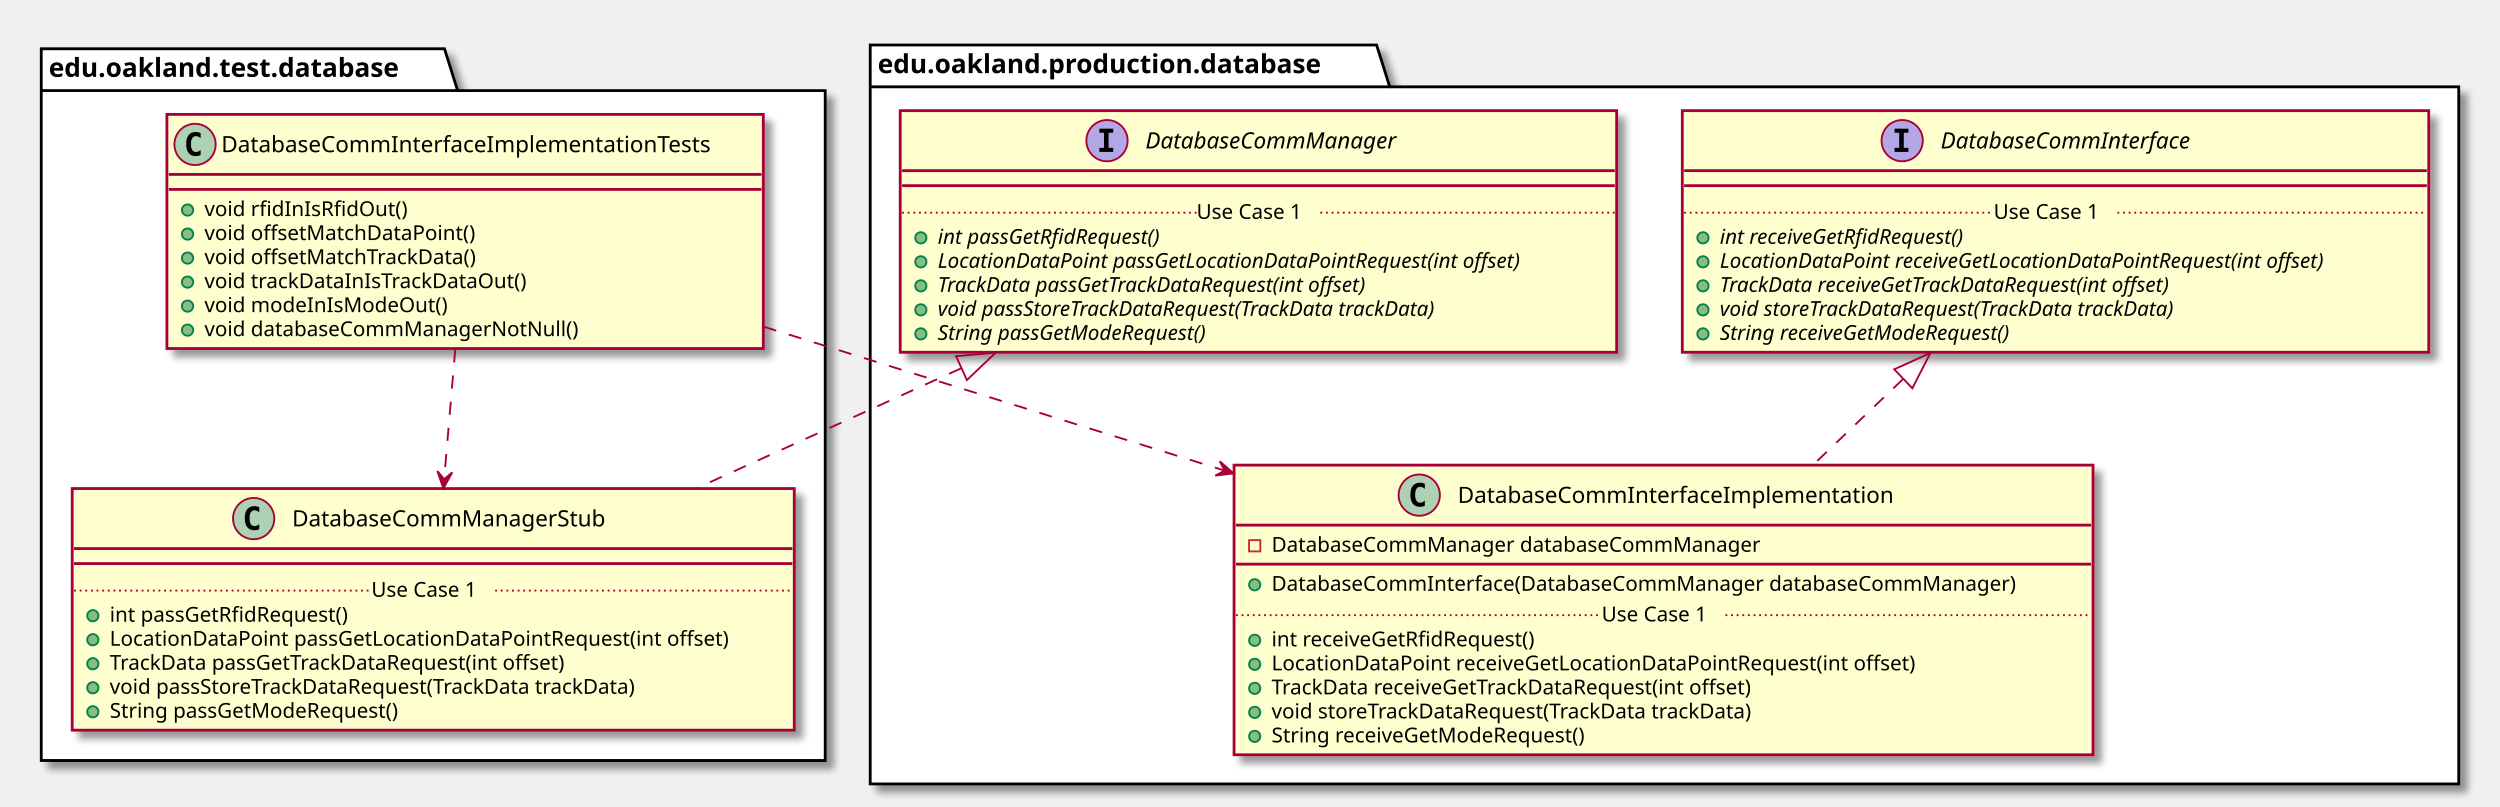
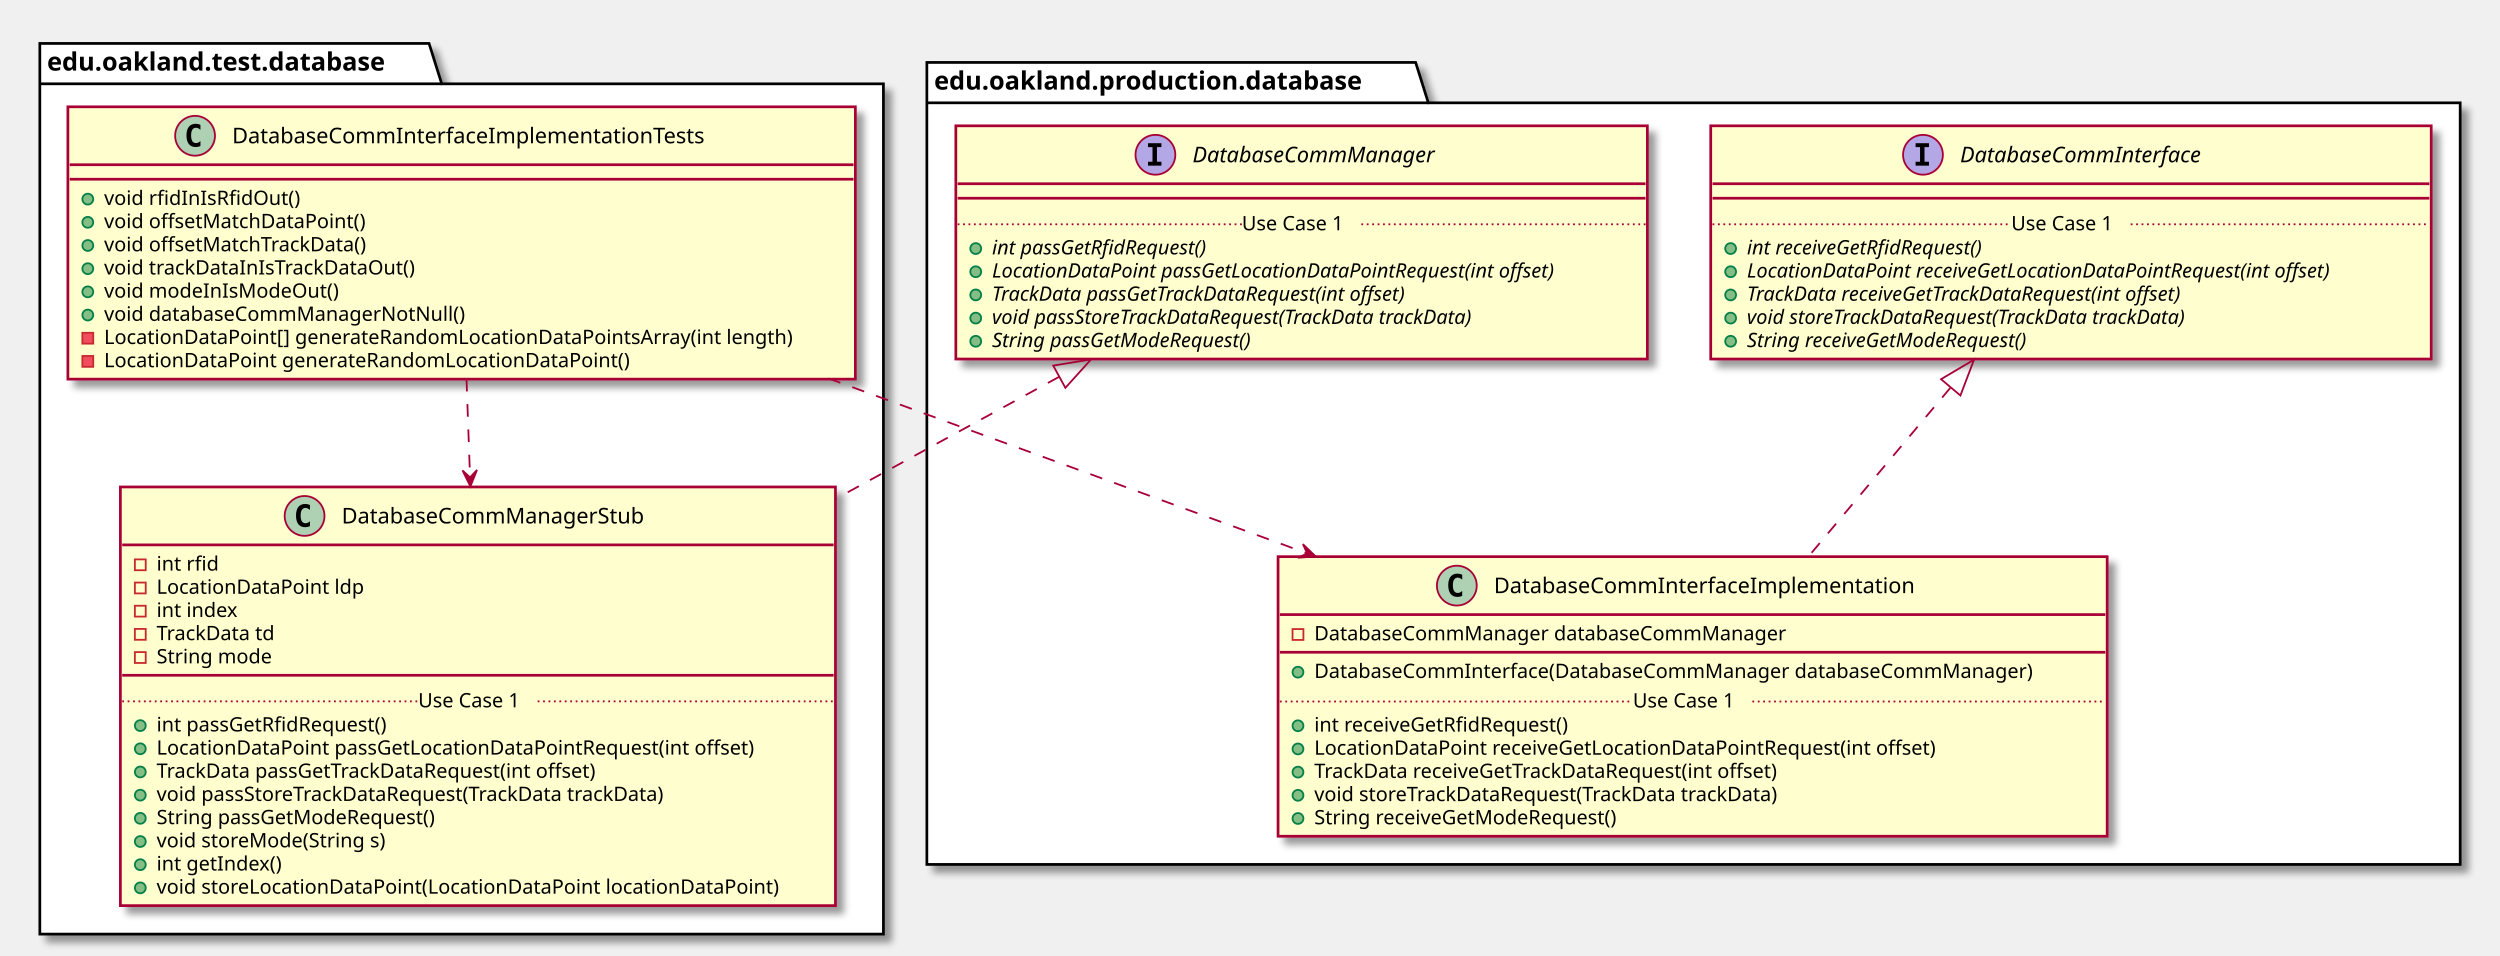
- <svg xmlns="http://www.w3.org/2000/svg" contentScriptType="application/ecmascript" contentStyleType="text/css" height="430px" preserveAspectRatio="none" style="width:1333px;height:430px;" version="1.1" viewBox="0 0 1333 430" width="1333px" zoomAndPan="magnify">
+ <svg xmlns="http://www.w3.org/2000/svg" contentScriptType="application/ecmascript" contentStyleType="text/css" height="528px" preserveAspectRatio="none" style="width:1381px;height:528px;" version="1.1" viewBox="0 0 1381 528" width="1381px" zoomAndPan="magnify">
  <defs>
-     <filter height="300%" id="fd6rk0czqdr23" width="300%" x="-1" y="-1">
+     <filter height="300%" id="f1bub3j1xa2bc1" width="300%" x="-1" y="-1">
      <feGaussianBlur result="blurOut" stdDeviation="2.0" />
      <feColorMatrix in="blurOut" result="blurOut2" type="matrix" values="0 0 0 0 0 0 0 0 0 0 0 0 0 0 0 0 0 0 .4 0" />
      <feOffset dx="4.0" dy="4.0" in="blurOut2" result="blurOut3" />
      <feBlend in="SourceGraphic" in2="blurOut3" mode="normal" />
    </filter>
  </defs>
  <g>
-     <polygon fill="#FFFFFF" filter="url(#fd6rk0czqdr23)" points="22,26,237,26,244,48.297,440,48.297,440,405.5,22,405.5,22,26" style="stroke: #000000; stroke-width: 1.5;" />
-     <line style="stroke: #000000; stroke-width: 1.5;" x1="22" x2="244" y1="48.297" y2="48.297" />
-     <text fill="#000000" font-family="sans-serif" font-size="14" font-weight="bold" lengthAdjust="spacingAndGlyphs" textLength="209" x="26" y="40.995">edu.oakland.test.database</text>
-     <polygon fill="#FFFFFF" filter="url(#fd6rk0czqdr23)" points="464,24,734,24,741,46.297,1311,46.297,1311,418,464,418,464,24" style="stroke: #000000; stroke-width: 1.5;" />
-     <line style="stroke: #000000; stroke-width: 1.5;" x1="464" x2="741" y1="46.297" y2="46.297" />
-     <text fill="#000000" font-family="sans-serif" font-size="14" font-weight="bold" lengthAdjust="spacingAndGlyphs" textLength="264" x="468" y="38.995">edu.oakland.production.database</text>
-     <rect fill="#FEFECE" filter="url(#fd6rk0czqdr23)" height="124.828" id="DatabaseCommInterfaceImplementationTests" style="stroke: #A80036; stroke-width: 1.5;" width="318" x="89" y="61" />
-     <ellipse cx="104" cy="77" fill="#ADD1B2" rx="11" ry="11" style="stroke: #A80036; stroke-width: 1.0;" />
-     <path d="M106.969,82.641 Q106.391,82.938 105.75,83.078 Q105.109,83.234 104.406,83.234 Q101.906,83.234 100.578,81.594 Q99.266,79.938 99.266,76.812 Q99.266,73.688 100.578,72.031 Q101.906,70.375 104.406,70.375 Q105.109,70.375 105.75,70.531 Q106.406,70.688 106.969,70.984 L106.969,73.703 Q106.344,73.125 105.75,72.859 Q105.156,72.578 104.531,72.578 Q103.188,72.578 102.5,73.656 Q101.812,74.719 101.812,76.812 Q101.812,78.906 102.5,79.984 Q103.188,81.047 104.531,81.047 Q105.156,81.047 105.75,80.781 Q106.344,80.5 106.969,79.922 L106.969,82.641 Z " />
-     <text fill="#000000" font-family="sans-serif" font-size="12" lengthAdjust="spacingAndGlyphs" textLength="286" x="118" y="81.154">DatabaseCommInterfaceImplementationTests</text>
-     <line style="stroke: #A80036; stroke-width: 1.5;" x1="90" x2="406" y1="93" y2="93" />
-     <line style="stroke: #A80036; stroke-width: 1.5;" x1="90" x2="406" y1="101" y2="101" />
-     <ellipse cx="100" cy="112" fill="#84BE84" rx="3" ry="3" style="stroke: #038048; stroke-width: 1.0;" />
-     <text fill="#000000" font-family="sans-serif" font-size="11" lengthAdjust="spacingAndGlyphs" textLength="115" x="109" y="115.21">void rfidInIsRfidOut()</text>
-     <ellipse cx="100" cy="124.805" fill="#84BE84" rx="3" ry="3" style="stroke: #038048; stroke-width: 1.0;" />
-     <text fill="#000000" font-family="sans-serif" font-size="11" lengthAdjust="spacingAndGlyphs" textLength="155" x="109" y="128.015">void offsetMatchDataPoint()</text>
-     <ellipse cx="100" cy="137.609" fill="#84BE84" rx="3" ry="3" style="stroke: #038048; stroke-width: 1.0;" />
-     <text fill="#000000" font-family="sans-serif" font-size="11" lengthAdjust="spacingAndGlyphs" textLength="158" x="109" y="140.82">void offsetMatchTrackData()</text>
-     <ellipse cx="100" cy="150.414" fill="#84BE84" rx="3" ry="3" style="stroke: #038048; stroke-width: 1.0;" />
-     <text fill="#000000" font-family="sans-serif" font-size="11" lengthAdjust="spacingAndGlyphs" textLength="186" x="109" y="153.625">void trackDataInIsTrackDataOut()</text>
-     <ellipse cx="100" cy="163.219" fill="#84BE84" rx="3" ry="3" style="stroke: #038048; stroke-width: 1.0;" />
-     <text fill="#000000" font-family="sans-serif" font-size="11" lengthAdjust="spacingAndGlyphs" textLength="137" x="109" y="166.429">void modeInIsModeOut()</text>
-     <ellipse cx="100" cy="176.023" fill="#84BE84" rx="3" ry="3" style="stroke: #038048; stroke-width: 1.0;" />
-     <text fill="#000000" font-family="sans-serif" font-size="11" lengthAdjust="spacingAndGlyphs" textLength="214" x="109" y="179.234">void databaseCommManagerNotNull()</text>
-     <rect fill="#FEFECE" filter="url(#fd6rk0czqdr23)" height="128.828" id="DatabaseCommManagerStub" style="stroke: #A80036; stroke-width: 1.5;" width="385" x="38.5" y="260.5" />
-     <ellipse cx="135.25" cy="276.5" fill="#ADD1B2" rx="11" ry="11" style="stroke: #A80036; stroke-width: 1.0;" />
-     <path d="M138.219,282.141 Q137.641,282.438 137,282.578 Q136.359,282.734 135.656,282.734 Q133.156,282.734 131.828,281.094 Q130.516,279.438 130.516,276.312 Q130.516,273.188 131.828,271.531 Q133.156,269.875 135.656,269.875 Q136.359,269.875 137,270.031 Q137.656,270.188 138.219,270.484 L138.219,273.203 Q137.594,272.625 137,272.359 Q136.406,272.078 135.781,272.078 Q134.438,272.078 133.75,273.156 Q133.062,274.219 133.062,276.312 Q133.062,278.406 133.75,279.484 Q134.438,280.547 135.781,280.547 Q136.406,280.547 137,280.281 Q137.594,280 138.219,279.422 L138.219,282.141 Z " />
-     <text fill="#000000" font-family="sans-serif" font-size="12" lengthAdjust="spacingAndGlyphs" textLength="183" x="155.75" y="280.654">DatabaseCommManagerStub</text>
-     <line style="stroke: #A80036; stroke-width: 1.5;" x1="39.5" x2="422.5" y1="292.5" y2="292.5" />
-     <line style="stroke: #A80036; stroke-width: 1.5;" x1="39.5" x2="422.5" y1="300.5" y2="300.5" />
-     <ellipse cx="49.5" cy="328.305" fill="#84BE84" rx="3" ry="3" style="stroke: #038048; stroke-width: 1.0;" />
-     <text fill="#000000" font-family="sans-serif" font-size="11" lengthAdjust="spacingAndGlyphs" textLength="141" x="58.5" y="331.515">int passGetRfidRequest()</text>
-     <ellipse cx="49.5" cy="341.109" fill="#84BE84" rx="3" ry="3" style="stroke: #038048; stroke-width: 1.0;" />
-     <text fill="#000000" font-family="sans-serif" font-size="11" lengthAdjust="spacingAndGlyphs" textLength="359" x="58.5" y="344.32">LocationDataPoint passGetLocationDataPointRequest(int offset)</text>
-     <ellipse cx="49.5" cy="353.914" fill="#84BE84" rx="3" ry="3" style="stroke: #038048; stroke-width: 1.0;" />
-     <text fill="#000000" font-family="sans-serif" font-size="11" lengthAdjust="spacingAndGlyphs" textLength="271" x="58.5" y="357.125">TrackData passGetTrackDataRequest(int offset)</text>
-     <ellipse cx="49.5" cy="366.719" fill="#84BE84" rx="3" ry="3" style="stroke: #038048; stroke-width: 1.0;" />
-     <text fill="#000000" font-family="sans-serif" font-size="11" lengthAdjust="spacingAndGlyphs" textLength="312" x="58.5" y="369.929">void passStoreTrackDataRequest(TrackData trackData)</text>
-     <ellipse cx="49.5" cy="379.523" fill="#84BE84" rx="3" ry="3" style="stroke: #038048; stroke-width: 1.0;" />
-     <text fill="#000000" font-family="sans-serif" font-size="11" lengthAdjust="spacingAndGlyphs" textLength="170" x="58.5" y="382.734">String passGetModeRequest()</text>
-     <line style="stroke: #A80036; stroke-width: 1.0; stroke-dasharray: 1.0,2.0;" x1="39.5" x2="198" y1="314.902" y2="314.902" />
-     <text fill="#000000" font-family="sans-serif" font-size="11" lengthAdjust="spacingAndGlyphs" textLength="66" x="198" y="318.21">Use Case 1</text>
-     <line style="stroke: #A80036; stroke-width: 1.0; stroke-dasharray: 1.0,2.0;" x1="264" x2="422.5" y1="314.902" y2="314.902" />
-     <rect fill="#FEFECE" filter="url(#fd6rk0czqdr23)" height="128.828" id="DatabaseCommManager" style="stroke: #A80036; stroke-width: 1.5;" width="382" x="480" y="59" />
-     <ellipse cx="590.25" cy="75" fill="#B4A7E5" rx="11" ry="11" style="stroke: #A80036; stroke-width: 1.0;" />
-     <path d="M586.172,70.766 L586.172,68.609 L593.562,68.609 L593.562,70.766 L591.094,70.766 L591.094,78.844 L593.562,78.844 L593.562,81 L586.172,81 L586.172,78.844 L588.641,78.844 L588.641,70.766 L586.172,70.766 Z " />
-     <text fill="#000000" font-family="sans-serif" font-size="12" font-style="italic" lengthAdjust="spacingAndGlyphs" textLength="153" x="610.75" y="79.154">DatabaseCommManager</text>
-     <line style="stroke: #A80036; stroke-width: 1.5;" x1="481" x2="861" y1="91" y2="91" />
-     <line style="stroke: #A80036; stroke-width: 1.5;" x1="481" x2="861" y1="99" y2="99" />
-     <ellipse cx="491" cy="126.805" fill="#84BE84" rx="3" ry="3" style="stroke: #038048; stroke-width: 1.0;" />
-     <text fill="#000000" font-family="sans-serif" font-size="11" font-style="italic" lengthAdjust="spacingAndGlyphs" textLength="140" x="500" y="130.015">int passGetRfidRequest()</text>
-     <ellipse cx="491" cy="139.609" fill="#84BE84" rx="3" ry="3" style="stroke: #038048; stroke-width: 1.0;" />
-     <text fill="#000000" font-family="sans-serif" font-size="11" font-style="italic" lengthAdjust="spacingAndGlyphs" textLength="356" x="500" y="142.82">LocationDataPoint passGetLocationDataPointRequest(int offset)</text>
-     <ellipse cx="491" cy="152.414" fill="#84BE84" rx="3" ry="3" style="stroke: #038048; stroke-width: 1.0;" />
-     <text fill="#000000" font-family="sans-serif" font-size="11" font-style="italic" lengthAdjust="spacingAndGlyphs" textLength="268" x="500" y="155.625">TrackData passGetTrackDataRequest(int offset)</text>
-     <ellipse cx="491" cy="165.219" fill="#84BE84" rx="3" ry="3" style="stroke: #038048; stroke-width: 1.0;" />
-     <text fill="#000000" font-family="sans-serif" font-size="11" font-style="italic" lengthAdjust="spacingAndGlyphs" textLength="310" x="500" y="168.429">void passStoreTrackDataRequest(TrackData trackData)</text>
-     <ellipse cx="491" cy="178.023" fill="#84BE84" rx="3" ry="3" style="stroke: #038048; stroke-width: 1.0;" />
-     <text fill="#000000" font-family="sans-serif" font-size="11" font-style="italic" lengthAdjust="spacingAndGlyphs" textLength="167" x="500" y="181.234">String passGetModeRequest()</text>
-     <line style="stroke: #A80036; stroke-width: 1.0; stroke-dasharray: 1.0,2.0;" x1="481" x2="638" y1="113.402" y2="113.402" />
-     <text fill="#000000" font-family="sans-serif" font-size="11" lengthAdjust="spacingAndGlyphs" textLength="66" x="638" y="116.71">Use Case 1</text>
-     <line style="stroke: #A80036; stroke-width: 1.0; stroke-dasharray: 1.0,2.0;" x1="704" x2="861" y1="113.402" y2="113.402" />
-     <rect fill="#FEFECE" filter="url(#fd6rk0czqdr23)" height="154.438" id="DatabaseCommInterfaceImplementation" style="stroke: #A80036; stroke-width: 1.5;" width="458" x="658" y="248" />
-     <ellipse cx="756.75" cy="264" fill="#ADD1B2" rx="11" ry="11" style="stroke: #A80036; stroke-width: 1.0;" />
-     <path d="M759.719,269.641 Q759.141,269.938 758.5,270.078 Q757.859,270.234 757.156,270.234 Q754.656,270.234 753.328,268.594 Q752.016,266.938 752.016,263.812 Q752.016,260.688 753.328,259.031 Q754.656,257.375 757.156,257.375 Q757.859,257.375 758.5,257.531 Q759.156,257.688 759.719,257.984 L759.719,260.703 Q759.094,260.125 758.5,259.859 Q757.906,259.578 757.281,259.578 Q755.938,259.578 755.25,260.656 Q754.562,261.719 754.562,263.812 Q754.562,265.906 755.25,266.984 Q755.938,268.047 757.281,268.047 Q757.906,268.047 758.5,267.781 Q759.094,267.5 759.719,266.922 L759.719,269.641 Z " />
-     <text fill="#000000" font-family="sans-serif" font-size="12" lengthAdjust="spacingAndGlyphs" textLength="252" x="777.25" y="268.154">DatabaseCommInterfaceImplementation</text>
-     <line style="stroke: #A80036; stroke-width: 1.5;" x1="659" x2="1115" y1="280" y2="280" />
-     <rect fill="none" height="6" style="stroke: #C82930; stroke-width: 1.0;" width="6" x="666" y="288" />
-     <text fill="#000000" font-family="sans-serif" font-size="11" lengthAdjust="spacingAndGlyphs" textLength="283" x="678" y="294.21">DatabaseCommManager databaseCommManager</text>
-     <line style="stroke: #A80036; stroke-width: 1.5;" x1="659" x2="1115" y1="300.805" y2="300.805" />
-     <ellipse cx="669" cy="311.805" fill="#84BE84" rx="3" ry="3" style="stroke: #038048; stroke-width: 1.0;" />
-     <text fill="#000000" font-family="sans-serif" font-size="11" lengthAdjust="spacingAndGlyphs" textLength="432" x="678" y="315.015">DatabaseCommInterface(DatabaseCommManager databaseCommManager)</text>
-     <ellipse cx="669" cy="341.414" fill="#84BE84" rx="3" ry="3" style="stroke: #038048; stroke-width: 1.0;" />
-     <text fill="#000000" font-family="sans-serif" font-size="11" lengthAdjust="spacingAndGlyphs" textLength="154" x="678" y="344.625">int receiveGetRfidRequest()</text>
-     <ellipse cx="669" cy="354.219" fill="#84BE84" rx="3" ry="3" style="stroke: #038048; stroke-width: 1.0;" />
-     <text fill="#000000" font-family="sans-serif" font-size="11" lengthAdjust="spacingAndGlyphs" textLength="372" x="678" y="357.429">LocationDataPoint receiveGetLocationDataPointRequest(int offset)</text>
-     <ellipse cx="669" cy="367.023" fill="#84BE84" rx="3" ry="3" style="stroke: #038048; stroke-width: 1.0;" />
-     <text fill="#000000" font-family="sans-serif" font-size="11" lengthAdjust="spacingAndGlyphs" textLength="284" x="678" y="370.234">TrackData receiveGetTrackDataRequest(int offset)</text>
-     <ellipse cx="669" cy="379.828" fill="#84BE84" rx="3" ry="3" style="stroke: #038048; stroke-width: 1.0;" />
-     <text fill="#000000" font-family="sans-serif" font-size="11" lengthAdjust="spacingAndGlyphs" textLength="283" x="678" y="383.039">void storeTrackDataRequest(TrackData trackData)</text>
-     <ellipse cx="669" cy="392.633" fill="#84BE84" rx="3" ry="3" style="stroke: #038048; stroke-width: 1.0;" />
-     <text fill="#000000" font-family="sans-serif" font-size="11" lengthAdjust="spacingAndGlyphs" textLength="183" x="678" y="395.843">String receiveGetModeRequest()</text>
-     <line style="stroke: #A80036; stroke-width: 1.0; stroke-dasharray: 1.0,2.0;" x1="659" x2="854" y1="328.012" y2="328.012" />
-     <text fill="#000000" font-family="sans-serif" font-size="11" lengthAdjust="spacingAndGlyphs" textLength="66" x="854" y="331.32">Use Case 1</text>
-     <line style="stroke: #A80036; stroke-width: 1.0; stroke-dasharray: 1.0,2.0;" x1="920" x2="1115" y1="328.012" y2="328.012" />
-     <rect fill="#FEFECE" filter="url(#fd6rk0czqdr23)" height="128.828" id="DatabaseCommInterface" style="stroke: #A80036; stroke-width: 1.5;" width="398" x="897" y="59" />
-     <ellipse cx="1014.25" cy="75" fill="#B4A7E5" rx="11" ry="11" style="stroke: #A80036; stroke-width: 1.0;" />
-     <path d="M1010.172,70.766 L1010.172,68.609 L1017.562,68.609 L1017.562,70.766 L1015.094,70.766 L1015.094,78.844 L1017.562,78.844 L1017.562,81 L1010.172,81 L1010.172,78.844 L1012.641,78.844 L1012.641,70.766 L1010.172,70.766 Z " />
-     <text fill="#000000" font-family="sans-serif" font-size="12" font-style="italic" lengthAdjust="spacingAndGlyphs" textLength="155" x="1034.75" y="79.154">DatabaseCommInterface</text>
-     <line style="stroke: #A80036; stroke-width: 1.5;" x1="898" x2="1294" y1="91" y2="91" />
-     <line style="stroke: #A80036; stroke-width: 1.5;" x1="898" x2="1294" y1="99" y2="99" />
-     <ellipse cx="908" cy="126.805" fill="#84BE84" rx="3" ry="3" style="stroke: #038048; stroke-width: 1.0;" />
-     <text fill="#000000" font-family="sans-serif" font-size="11" font-style="italic" lengthAdjust="spacingAndGlyphs" textLength="156" x="917" y="130.015">int receiveGetRfidRequest()</text>
-     <ellipse cx="908" cy="139.609" fill="#84BE84" rx="3" ry="3" style="stroke: #038048; stroke-width: 1.0;" />
-     <text fill="#000000" font-family="sans-serif" font-size="11" font-style="italic" lengthAdjust="spacingAndGlyphs" textLength="372" x="917" y="142.82">LocationDataPoint receiveGetLocationDataPointRequest(int offset)</text>
-     <ellipse cx="908" cy="152.414" fill="#84BE84" rx="3" ry="3" style="stroke: #038048; stroke-width: 1.0;" />
-     <text fill="#000000" font-family="sans-serif" font-size="11" font-style="italic" lengthAdjust="spacingAndGlyphs" textLength="284" x="917" y="155.625">TrackData receiveGetTrackDataRequest(int offset)</text>
-     <ellipse cx="908" cy="165.219" fill="#84BE84" rx="3" ry="3" style="stroke: #038048; stroke-width: 1.0;" />
-     <text fill="#000000" font-family="sans-serif" font-size="11" font-style="italic" lengthAdjust="spacingAndGlyphs" textLength="283" x="917" y="168.429">void storeTrackDataRequest(TrackData trackData)</text>
-     <ellipse cx="908" cy="178.023" fill="#84BE84" rx="3" ry="3" style="stroke: #038048; stroke-width: 1.0;" />
-     <text fill="#000000" font-family="sans-serif" font-size="11" font-style="italic" lengthAdjust="spacingAndGlyphs" textLength="183" x="917" y="181.234">String receiveGetModeRequest()</text>
-     <line style="stroke: #A80036; stroke-width: 1.0; stroke-dasharray: 1.0,2.0;" x1="898" x2="1063" y1="113.402" y2="113.402" />
-     <text fill="#000000" font-family="sans-serif" font-size="11" lengthAdjust="spacingAndGlyphs" textLength="66" x="1063" y="116.71">Use Case 1</text>
-     <line style="stroke: #A80036; stroke-width: 1.0; stroke-dasharray: 1.0,2.0;" x1="1129" x2="1294" y1="113.402" y2="113.402" />
-     <path d="M512.41,196.41 C466.31,217.31 416.3,239.98 371.41,260.34 " fill="none" id="DatabaseCommManager&lt;-DatabaseCommManagerStub" style="stroke: #A80036; stroke-width: 1.0; stroke-dasharray: 7.0,7.0;" />
-     <polygon fill="none" points="509.77,189.92,530.87,188.03,515.55,202.67,509.77,189.92" style="stroke: #A80036; stroke-width: 1.0;" />
-     <path d="M242.74,186.26 C240.87,208.17 238.76,232.97 236.84,255.42 " fill="none" id="DatabaseCommInterfaceImplementationTests-&gt;DatabaseCommManagerStub" style="stroke: #A80036; stroke-width: 1.0; stroke-dasharray: 7.0,7.0;" />
-     <polygon fill="#A80036" points="236.41,260.47,241.166,251.846,236.838,255.488,233.196,251.161,236.41,260.47" style="stroke: #A80036; stroke-width: 1.0;" />
-     <path d="M1014.57,202.23 C998.92,217.17 982.55,232.79 966.95,247.68 " fill="none" id="DatabaseCommInterface&lt;-DatabaseCommInterfaceImplementation" style="stroke: #A80036; stroke-width: 1.0; stroke-dasharray: 7.0,7.0;" />
-     <polygon fill="none" points="1010,196.92,1029.3,188.17,1019.66,207.04,1010,196.92" style="stroke: #A80036; stroke-width: 1.0;" />
-     <path d="M407.19,174.2 C481.39,197.37 571.17,225.4 652.91,250.91 " fill="none" id="DatabaseCommInterfaceImplementationTests-&gt;DatabaseCommInterfaceImplementation" style="stroke: #A80036; stroke-width: 1.0; stroke-dasharray: 7.0,7.0;" />
-     <polygon fill="#A80036" points="657.78,252.44,650.376,245.945,653.006,250.953,647.998,253.583,657.78,252.44" style="stroke: #A80036; stroke-width: 1.0;" />
+     <polygon fill="#FFFFFF" filter="url(#f1bub3j1xa2bc1)" points="22,24,237,24,244,46.297,488,46.297,488,516,22,516,22,24" style="stroke: #000000; stroke-width: 1.5;" />
+     <line style="stroke: #000000; stroke-width: 1.5;" x1="22" x2="244" y1="46.297" y2="46.297" />
+     <text fill="#000000" font-family="sans-serif" font-size="14" font-weight="bold" lengthAdjust="spacingAndGlyphs" textLength="209" x="26" y="38.995">edu.oakland.test.database</text>
+     <polygon fill="#FFFFFF" filter="url(#f1bub3j1xa2bc1)" points="512,34.5,782,34.5,789,56.797,1359,56.797,1359,477.5,512,477.5,512,34.5" style="stroke: #000000; stroke-width: 1.5;" />
+     <line style="stroke: #000000; stroke-width: 1.5;" x1="512" x2="789" y1="56.797" y2="56.797" />
+     <text fill="#000000" font-family="sans-serif" font-size="14" font-weight="bold" lengthAdjust="spacingAndGlyphs" textLength="264" x="516" y="49.495">edu.oakland.production.database</text>
+     <rect fill="#FEFECE" filter="url(#f1bub3j1xa2bc1)" height="150.438" id="DatabaseCommInterfaceImplementationTests" style="stroke: #A80036; stroke-width: 1.5;" width="435" x="37.5" y="59" />
+     <ellipse cx="107.75" cy="75" fill="#ADD1B2" rx="11" ry="11" style="stroke: #A80036; stroke-width: 1.0;" />
+     <path d="M110.719,80.641 Q110.141,80.938 109.5,81.078 Q108.859,81.234 108.156,81.234 Q105.656,81.234 104.328,79.594 Q103.016,77.938 103.016,74.812 Q103.016,71.688 104.328,70.031 Q105.656,68.375 108.156,68.375 Q108.859,68.375 109.5,68.531 Q110.156,68.688 110.719,68.984 L110.719,71.703 Q110.094,71.125 109.5,70.859 Q108.906,70.578 108.281,70.578 Q106.938,70.578 106.25,71.656 Q105.562,72.719 105.562,74.812 Q105.562,76.906 106.25,77.984 Q106.938,79.047 108.281,79.047 Q108.906,79.047 109.5,78.781 Q110.094,78.5 110.719,77.922 L110.719,80.641 Z " />
+     <text fill="#000000" font-family="sans-serif" font-size="12" lengthAdjust="spacingAndGlyphs" textLength="286" x="128.25" y="79.154">DatabaseCommInterfaceImplementationTests</text>
+     <line style="stroke: #A80036; stroke-width: 1.5;" x1="38.5" x2="471.5" y1="91" y2="91" />
+     <line style="stroke: #A80036; stroke-width: 1.5;" x1="38.5" x2="471.5" y1="99" y2="99" />
+     <ellipse cx="48.5" cy="110" fill="#84BE84" rx="3" ry="3" style="stroke: #038048; stroke-width: 1.0;" />
+     <text fill="#000000" font-family="sans-serif" font-size="11" lengthAdjust="spacingAndGlyphs" textLength="115" x="57.5" y="113.21">void rfidInIsRfidOut()</text>
+     <ellipse cx="48.5" cy="122.805" fill="#84BE84" rx="3" ry="3" style="stroke: #038048; stroke-width: 1.0;" />
+     <text fill="#000000" font-family="sans-serif" font-size="11" lengthAdjust="spacingAndGlyphs" textLength="155" x="57.5" y="126.015">void offsetMatchDataPoint()</text>
+     <ellipse cx="48.5" cy="135.609" fill="#84BE84" rx="3" ry="3" style="stroke: #038048; stroke-width: 1.0;" />
+     <text fill="#000000" font-family="sans-serif" font-size="11" lengthAdjust="spacingAndGlyphs" textLength="158" x="57.5" y="138.82">void offsetMatchTrackData()</text>
+     <ellipse cx="48.5" cy="148.414" fill="#84BE84" rx="3" ry="3" style="stroke: #038048; stroke-width: 1.0;" />
+     <text fill="#000000" font-family="sans-serif" font-size="11" lengthAdjust="spacingAndGlyphs" textLength="186" x="57.5" y="151.625">void trackDataInIsTrackDataOut()</text>
+     <ellipse cx="48.5" cy="161.219" fill="#84BE84" rx="3" ry="3" style="stroke: #038048; stroke-width: 1.0;" />
+     <text fill="#000000" font-family="sans-serif" font-size="11" lengthAdjust="spacingAndGlyphs" textLength="137" x="57.5" y="164.429">void modeInIsModeOut()</text>
+     <ellipse cx="48.5" cy="174.023" fill="#84BE84" rx="3" ry="3" style="stroke: #038048; stroke-width: 1.0;" />
+     <text fill="#000000" font-family="sans-serif" font-size="11" lengthAdjust="spacingAndGlyphs" textLength="214" x="57.5" y="177.234">void databaseCommManagerNotNull()</text>
+     <rect fill="#F24D5C" height="6" style="stroke: #C82930; stroke-width: 1.0;" width="6" x="45.5" y="183.828" />
+     <text fill="#000000" font-family="sans-serif" font-size="11" lengthAdjust="spacingAndGlyphs" textLength="409" x="57.5" y="190.039">LocationDataPoint[] generateRandomLocationDataPointsArray(int length)</text>
+     <rect fill="#F24D5C" height="6" style="stroke: #C82930; stroke-width: 1.0;" width="6" x="45.5" y="196.633" />
+     <text fill="#000000" font-family="sans-serif" font-size="11" lengthAdjust="spacingAndGlyphs" textLength="311" x="57.5" y="202.843">LocationDataPoint generateRandomLocationDataPoint()</text>
+     <rect fill="#FEFECE" filter="url(#f1bub3j1xa2bc1)" height="231.266" id="DatabaseCommManagerStub" style="stroke: #A80036; stroke-width: 1.5;" width="395" x="66.5" y="269" />
+     <ellipse cx="168.25" cy="285" fill="#ADD1B2" rx="11" ry="11" style="stroke: #A80036; stroke-width: 1.0;" />
+     <path d="M171.219,290.641 Q170.641,290.938 170,291.078 Q169.359,291.234 168.656,291.234 Q166.156,291.234 164.828,289.594 Q163.516,287.938 163.516,284.812 Q163.516,281.688 164.828,280.031 Q166.156,278.375 168.656,278.375 Q169.359,278.375 170,278.531 Q170.656,278.688 171.219,278.984 L171.219,281.703 Q170.594,281.125 170,280.859 Q169.406,280.578 168.781,280.578 Q167.438,280.578 166.75,281.656 Q166.062,282.719 166.062,284.812 Q166.062,286.906 166.75,287.984 Q167.438,289.047 168.781,289.047 Q169.406,289.047 170,288.781 Q170.594,288.5 171.219,287.922 L171.219,290.641 Z " />
+     <text fill="#000000" font-family="sans-serif" font-size="12" lengthAdjust="spacingAndGlyphs" textLength="183" x="188.75" y="289.154">DatabaseCommManagerStub</text>
+     <line style="stroke: #A80036; stroke-width: 1.5;" x1="67.5" x2="460.5" y1="301" y2="301" />
+     <rect fill="none" height="6" style="stroke: #C82930; stroke-width: 1.0;" width="6" x="74.5" y="309" />
+     <text fill="#000000" font-family="sans-serif" font-size="11" lengthAdjust="spacingAndGlyphs" textLength="37" x="86.5" y="315.21">int rfid</text>
+     <rect fill="none" height="6" style="stroke: #C82930; stroke-width: 1.0;" width="6" x="74.5" y="321.805" />
+     <text fill="#000000" font-family="sans-serif" font-size="11" lengthAdjust="spacingAndGlyphs" textLength="122" x="86.5" y="328.015">LocationDataPoint ldp</text>
+     <rect fill="none" height="6" style="stroke: #C82930; stroke-width: 1.0;" width="6" x="74.5" y="334.609" />
+     <text fill="#000000" font-family="sans-serif" font-size="11" lengthAdjust="spacingAndGlyphs" textLength="48" x="86.5" y="340.82">int index</text>
+     <rect fill="none" height="6" style="stroke: #C82930; stroke-width: 1.0;" width="6" x="74.5" y="347.414" />
+     <text fill="#000000" font-family="sans-serif" font-size="11" lengthAdjust="spacingAndGlyphs" textLength="72" x="86.5" y="353.625">TrackData td</text>
+     <rect fill="none" height="6" style="stroke: #C82930; stroke-width: 1.0;" width="6" x="74.5" y="360.219" />
+     <text fill="#000000" font-family="sans-serif" font-size="11" lengthAdjust="spacingAndGlyphs" textLength="70" x="86.5" y="366.429">String mode</text>
+     <line style="stroke: #A80036; stroke-width: 1.5;" x1="67.5" x2="460.5" y1="373.023" y2="373.023" />
+     <ellipse cx="77.5" cy="400.828" fill="#84BE84" rx="3" ry="3" style="stroke: #038048; stroke-width: 1.0;" />
+     <text fill="#000000" font-family="sans-serif" font-size="11" lengthAdjust="spacingAndGlyphs" textLength="141" x="86.5" y="404.039">int passGetRfidRequest()</text>
+     <ellipse cx="77.5" cy="413.633" fill="#84BE84" rx="3" ry="3" style="stroke: #038048; stroke-width: 1.0;" />
+     <text fill="#000000" font-family="sans-serif" font-size="11" lengthAdjust="spacingAndGlyphs" textLength="359" x="86.5" y="416.843">LocationDataPoint passGetLocationDataPointRequest(int offset)</text>
+     <ellipse cx="77.5" cy="426.438" fill="#84BE84" rx="3" ry="3" style="stroke: #038048; stroke-width: 1.0;" />
+     <text fill="#000000" font-family="sans-serif" font-size="11" lengthAdjust="spacingAndGlyphs" textLength="271" x="86.5" y="429.648">TrackData passGetTrackDataRequest(int offset)</text>
+     <ellipse cx="77.5" cy="439.242" fill="#84BE84" rx="3" ry="3" style="stroke: #038048; stroke-width: 1.0;" />
+     <text fill="#000000" font-family="sans-serif" font-size="11" lengthAdjust="spacingAndGlyphs" textLength="312" x="86.5" y="442.453">void passStoreTrackDataRequest(TrackData trackData)</text>
+     <ellipse cx="77.5" cy="452.047" fill="#84BE84" rx="3" ry="3" style="stroke: #038048; stroke-width: 1.0;" />
+     <text fill="#000000" font-family="sans-serif" font-size="11" lengthAdjust="spacingAndGlyphs" textLength="170" x="86.5" y="455.257">String passGetModeRequest()</text>
+     <ellipse cx="77.5" cy="464.852" fill="#84BE84" rx="3" ry="3" style="stroke: #038048; stroke-width: 1.0;" />
+     <text fill="#000000" font-family="sans-serif" font-size="11" lengthAdjust="spacingAndGlyphs" textLength="140" x="86.5" y="468.062">void storeMode(String s)</text>
+     <ellipse cx="77.5" cy="477.656" fill="#84BE84" rx="3" ry="3" style="stroke: #038048; stroke-width: 1.0;" />
+     <text fill="#000000" font-family="sans-serif" font-size="11" lengthAdjust="spacingAndGlyphs" textLength="74" x="86.5" y="480.867">int getIndex()</text>
+     <ellipse cx="77.5" cy="490.461" fill="#84BE84" rx="3" ry="3" style="stroke: #038048; stroke-width: 1.0;" />
+     <text fill="#000000" font-family="sans-serif" font-size="11" lengthAdjust="spacingAndGlyphs" textLength="369" x="86.5" y="493.671">void storeLocationDataPoint(LocationDataPoint locationDataPoint)</text>
+     <line style="stroke: #A80036; stroke-width: 1.0; stroke-dasharray: 1.0,2.0;" x1="67.5" x2="231" y1="387.426" y2="387.426" />
+     <text fill="#000000" font-family="sans-serif" font-size="11" lengthAdjust="spacingAndGlyphs" textLength="66" x="231" y="390.734">Use Case 1</text>
+     <line style="stroke: #A80036; stroke-width: 1.0; stroke-dasharray: 1.0,2.0;" x1="297" x2="460.5" y1="387.426" y2="387.426" />
+     <rect fill="#FEFECE" filter="url(#f1bub3j1xa2bc1)" height="128.828" id="DatabaseCommManager" style="stroke: #A80036; stroke-width: 1.5;" width="382" x="528" y="69.5" />
+     <ellipse cx="638.25" cy="85.5" fill="#B4A7E5" rx="11" ry="11" style="stroke: #A80036; stroke-width: 1.0;" />
+     <path d="M634.172,81.266 L634.172,79.109 L641.562,79.109 L641.562,81.266 L639.094,81.266 L639.094,89.344 L641.562,89.344 L641.562,91.5 L634.172,91.5 L634.172,89.344 L636.641,89.344 L636.641,81.266 L634.172,81.266 Z " />
+     <text fill="#000000" font-family="sans-serif" font-size="12" font-style="italic" lengthAdjust="spacingAndGlyphs" textLength="153" x="658.75" y="89.654">DatabaseCommManager</text>
+     <line style="stroke: #A80036; stroke-width: 1.5;" x1="529" x2="909" y1="101.5" y2="101.5" />
+     <line style="stroke: #A80036; stroke-width: 1.5;" x1="529" x2="909" y1="109.5" y2="109.5" />
+     <ellipse cx="539" cy="137.305" fill="#84BE84" rx="3" ry="3" style="stroke: #038048; stroke-width: 1.0;" />
+     <text fill="#000000" font-family="sans-serif" font-size="11" font-style="italic" lengthAdjust="spacingAndGlyphs" textLength="140" x="548" y="140.515">int passGetRfidRequest()</text>
+     <ellipse cx="539" cy="150.109" fill="#84BE84" rx="3" ry="3" style="stroke: #038048; stroke-width: 1.0;" />
+     <text fill="#000000" font-family="sans-serif" font-size="11" font-style="italic" lengthAdjust="spacingAndGlyphs" textLength="356" x="548" y="153.32">LocationDataPoint passGetLocationDataPointRequest(int offset)</text>
+     <ellipse cx="539" cy="162.914" fill="#84BE84" rx="3" ry="3" style="stroke: #038048; stroke-width: 1.0;" />
+     <text fill="#000000" font-family="sans-serif" font-size="11" font-style="italic" lengthAdjust="spacingAndGlyphs" textLength="268" x="548" y="166.125">TrackData passGetTrackDataRequest(int offset)</text>
+     <ellipse cx="539" cy="175.719" fill="#84BE84" rx="3" ry="3" style="stroke: #038048; stroke-width: 1.0;" />
+     <text fill="#000000" font-family="sans-serif" font-size="11" font-style="italic" lengthAdjust="spacingAndGlyphs" textLength="310" x="548" y="178.929">void passStoreTrackDataRequest(TrackData trackData)</text>
+     <ellipse cx="539" cy="188.523" fill="#84BE84" rx="3" ry="3" style="stroke: #038048; stroke-width: 1.0;" />
+     <text fill="#000000" font-family="sans-serif" font-size="11" font-style="italic" lengthAdjust="spacingAndGlyphs" textLength="167" x="548" y="191.734">String passGetModeRequest()</text>
+     <line style="stroke: #A80036; stroke-width: 1.0; stroke-dasharray: 1.0,2.0;" x1="529" x2="686" y1="123.902" y2="123.902" />
+     <text fill="#000000" font-family="sans-serif" font-size="11" lengthAdjust="spacingAndGlyphs" textLength="66" x="686" y="127.21">Use Case 1</text>
+     <line style="stroke: #A80036; stroke-width: 1.0; stroke-dasharray: 1.0,2.0;" x1="752" x2="909" y1="123.902" y2="123.902" />
+     <rect fill="#FEFECE" filter="url(#f1bub3j1xa2bc1)" height="154.438" id="DatabaseCommInterfaceImplementation" style="stroke: #A80036; stroke-width: 1.5;" width="458" x="706" y="307.5" />
+     <ellipse cx="804.75" cy="323.5" fill="#ADD1B2" rx="11" ry="11" style="stroke: #A80036; stroke-width: 1.0;" />
+     <path d="M807.719,329.141 Q807.141,329.438 806.5,329.578 Q805.859,329.734 805.156,329.734 Q802.656,329.734 801.328,328.094 Q800.016,326.438 800.016,323.312 Q800.016,320.188 801.328,318.531 Q802.656,316.875 805.156,316.875 Q805.859,316.875 806.5,317.031 Q807.156,317.188 807.719,317.484 L807.719,320.203 Q807.094,319.625 806.5,319.359 Q805.906,319.078 805.281,319.078 Q803.938,319.078 803.25,320.156 Q802.562,321.219 802.562,323.312 Q802.562,325.406 803.25,326.484 Q803.938,327.547 805.281,327.547 Q805.906,327.547 806.5,327.281 Q807.094,327 807.719,326.422 L807.719,329.141 Z " />
+     <text fill="#000000" font-family="sans-serif" font-size="12" lengthAdjust="spacingAndGlyphs" textLength="252" x="825.25" y="327.654">DatabaseCommInterfaceImplementation</text>
+     <line style="stroke: #A80036; stroke-width: 1.5;" x1="707" x2="1163" y1="339.5" y2="339.5" />
+     <rect fill="none" height="6" style="stroke: #C82930; stroke-width: 1.0;" width="6" x="714" y="347.5" />
+     <text fill="#000000" font-family="sans-serif" font-size="11" lengthAdjust="spacingAndGlyphs" textLength="283" x="726" y="353.71">DatabaseCommManager databaseCommManager</text>
+     <line style="stroke: #A80036; stroke-width: 1.5;" x1="707" x2="1163" y1="360.305" y2="360.305" />
+     <ellipse cx="717" cy="371.305" fill="#84BE84" rx="3" ry="3" style="stroke: #038048; stroke-width: 1.0;" />
+     <text fill="#000000" font-family="sans-serif" font-size="11" lengthAdjust="spacingAndGlyphs" textLength="432" x="726" y="374.515">DatabaseCommInterface(DatabaseCommManager databaseCommManager)</text>
+     <ellipse cx="717" cy="400.914" fill="#84BE84" rx="3" ry="3" style="stroke: #038048; stroke-width: 1.0;" />
+     <text fill="#000000" font-family="sans-serif" font-size="11" lengthAdjust="spacingAndGlyphs" textLength="154" x="726" y="404.125">int receiveGetRfidRequest()</text>
+     <ellipse cx="717" cy="413.719" fill="#84BE84" rx="3" ry="3" style="stroke: #038048; stroke-width: 1.0;" />
+     <text fill="#000000" font-family="sans-serif" font-size="11" lengthAdjust="spacingAndGlyphs" textLength="372" x="726" y="416.929">LocationDataPoint receiveGetLocationDataPointRequest(int offset)</text>
+     <ellipse cx="717" cy="426.523" fill="#84BE84" rx="3" ry="3" style="stroke: #038048; stroke-width: 1.0;" />
+     <text fill="#000000" font-family="sans-serif" font-size="11" lengthAdjust="spacingAndGlyphs" textLength="284" x="726" y="429.734">TrackData receiveGetTrackDataRequest(int offset)</text>
+     <ellipse cx="717" cy="439.328" fill="#84BE84" rx="3" ry="3" style="stroke: #038048; stroke-width: 1.0;" />
+     <text fill="#000000" font-family="sans-serif" font-size="11" lengthAdjust="spacingAndGlyphs" textLength="283" x="726" y="442.539">void storeTrackDataRequest(TrackData trackData)</text>
+     <ellipse cx="717" cy="452.133" fill="#84BE84" rx="3" ry="3" style="stroke: #038048; stroke-width: 1.0;" />
+     <text fill="#000000" font-family="sans-serif" font-size="11" lengthAdjust="spacingAndGlyphs" textLength="183" x="726" y="455.343">String receiveGetModeRequest()</text>
+     <line style="stroke: #A80036; stroke-width: 1.0; stroke-dasharray: 1.0,2.0;" x1="707" x2="902" y1="387.512" y2="387.512" />
+     <text fill="#000000" font-family="sans-serif" font-size="11" lengthAdjust="spacingAndGlyphs" textLength="66" x="902" y="390.82">Use Case 1</text>
+     <line style="stroke: #A80036; stroke-width: 1.0; stroke-dasharray: 1.0,2.0;" x1="968" x2="1163" y1="387.512" y2="387.512" />
+     <rect fill="#FEFECE" filter="url(#f1bub3j1xa2bc1)" height="128.828" id="DatabaseCommInterface" style="stroke: #A80036; stroke-width: 1.5;" width="398" x="945" y="69.5" />
+     <ellipse cx="1062.25" cy="85.5" fill="#B4A7E5" rx="11" ry="11" style="stroke: #A80036; stroke-width: 1.0;" />
+     <path d="M1058.172,81.266 L1058.172,79.109 L1065.562,79.109 L1065.562,81.266 L1063.094,81.266 L1063.094,89.344 L1065.562,89.344 L1065.562,91.5 L1058.172,91.5 L1058.172,89.344 L1060.641,89.344 L1060.641,81.266 L1058.172,81.266 Z " />
+     <text fill="#000000" font-family="sans-serif" font-size="12" font-style="italic" lengthAdjust="spacingAndGlyphs" textLength="155" x="1082.75" y="89.654">DatabaseCommInterface</text>
+     <line style="stroke: #A80036; stroke-width: 1.5;" x1="946" x2="1342" y1="101.5" y2="101.5" />
+     <line style="stroke: #A80036; stroke-width: 1.5;" x1="946" x2="1342" y1="109.5" y2="109.5" />
+     <ellipse cx="956" cy="137.305" fill="#84BE84" rx="3" ry="3" style="stroke: #038048; stroke-width: 1.0;" />
+     <text fill="#000000" font-family="sans-serif" font-size="11" font-style="italic" lengthAdjust="spacingAndGlyphs" textLength="156" x="965" y="140.515">int receiveGetRfidRequest()</text>
+     <ellipse cx="956" cy="150.109" fill="#84BE84" rx="3" ry="3" style="stroke: #038048; stroke-width: 1.0;" />
+     <text fill="#000000" font-family="sans-serif" font-size="11" font-style="italic" lengthAdjust="spacingAndGlyphs" textLength="372" x="965" y="153.32">LocationDataPoint receiveGetLocationDataPointRequest(int offset)</text>
+     <ellipse cx="956" cy="162.914" fill="#84BE84" rx="3" ry="3" style="stroke: #038048; stroke-width: 1.0;" />
+     <text fill="#000000" font-family="sans-serif" font-size="11" font-style="italic" lengthAdjust="spacingAndGlyphs" textLength="284" x="965" y="166.125">TrackData receiveGetTrackDataRequest(int offset)</text>
+     <ellipse cx="956" cy="175.719" fill="#84BE84" rx="3" ry="3" style="stroke: #038048; stroke-width: 1.0;" />
+     <text fill="#000000" font-family="sans-serif" font-size="11" font-style="italic" lengthAdjust="spacingAndGlyphs" textLength="283" x="965" y="178.929">void storeTrackDataRequest(TrackData trackData)</text>
+     <ellipse cx="956" cy="188.523" fill="#84BE84" rx="3" ry="3" style="stroke: #038048; stroke-width: 1.0;" />
+     <text fill="#000000" font-family="sans-serif" font-size="11" font-style="italic" lengthAdjust="spacingAndGlyphs" textLength="183" x="965" y="191.734">String receiveGetModeRequest()</text>
+     <line style="stroke: #A80036; stroke-width: 1.0; stroke-dasharray: 1.0,2.0;" x1="946" x2="1111" y1="123.902" y2="123.902" />
+     <text fill="#000000" font-family="sans-serif" font-size="11" lengthAdjust="spacingAndGlyphs" textLength="66" x="1111" y="127.21">Use Case 1</text>
+     <line style="stroke: #A80036; stroke-width: 1.0; stroke-dasharray: 1.0,2.0;" x1="1177" x2="1342" y1="123.902" y2="123.902" />
+     <path d="M585,208.18 C546.37,229.28 503.39,252.76 461.76,275.49 " fill="none" id="DatabaseCommManager&lt;-DatabaseCommManagerStub" style="stroke: #A80036; stroke-width: 1.0; stroke-dasharray: 7.0,7.0;" />
+     <polygon fill="none" points="581.8,201.95,602.71,198.51,588.51,214.24,581.8,201.95" style="stroke: #A80036; stroke-width: 1.0;" />
+     <path d="M257.69,209.22 C258.31,226.35 258.98,244.99 259.65,263.51 " fill="none" id="DatabaseCommInterfaceImplementationTests-&gt;DatabaseCommManagerStub" style="stroke: #A80036; stroke-width: 1.0; stroke-dasharray: 7.0,7.0;" />
+     <polygon fill="#A80036" points="259.84,268.73,263.503,259.588,259.654,263.733,255.509,259.885,259.84,268.73" style="stroke: #A80036; stroke-width: 1.0;" />
+     <path d="M1077.33,214.27 C1052.33,244 1023.98,277.7 999.21,307.16 " fill="none" id="DatabaseCommInterface&lt;-DatabaseCommInterfaceImplementation" style="stroke: #A80036; stroke-width: 1.0; stroke-dasharray: 7.0,7.0;" />
+     <polygon fill="none" points="1072.22,209.47,1090.45,198.67,1082.93,218.48,1072.22,209.47" style="stroke: #A80036; stroke-width: 1.0;" />
+     <path d="M457.64,209.05 C541,239.52 637.61,274.82 722.02,305.67 " fill="none" id="DatabaseCommInterfaceImplementationTests-&gt;DatabaseCommInterfaceImplementation" style="stroke: #A80036; stroke-width: 1.0; stroke-dasharray: 7.0,7.0;" />
+     <polygon fill="#A80036" points="726.79,307.41,719.706,300.568,722.093,305.697,716.964,308.084,726.79,307.41" style="stroke: #A80036; stroke-width: 1.0;" />
  </g>
</svg>
